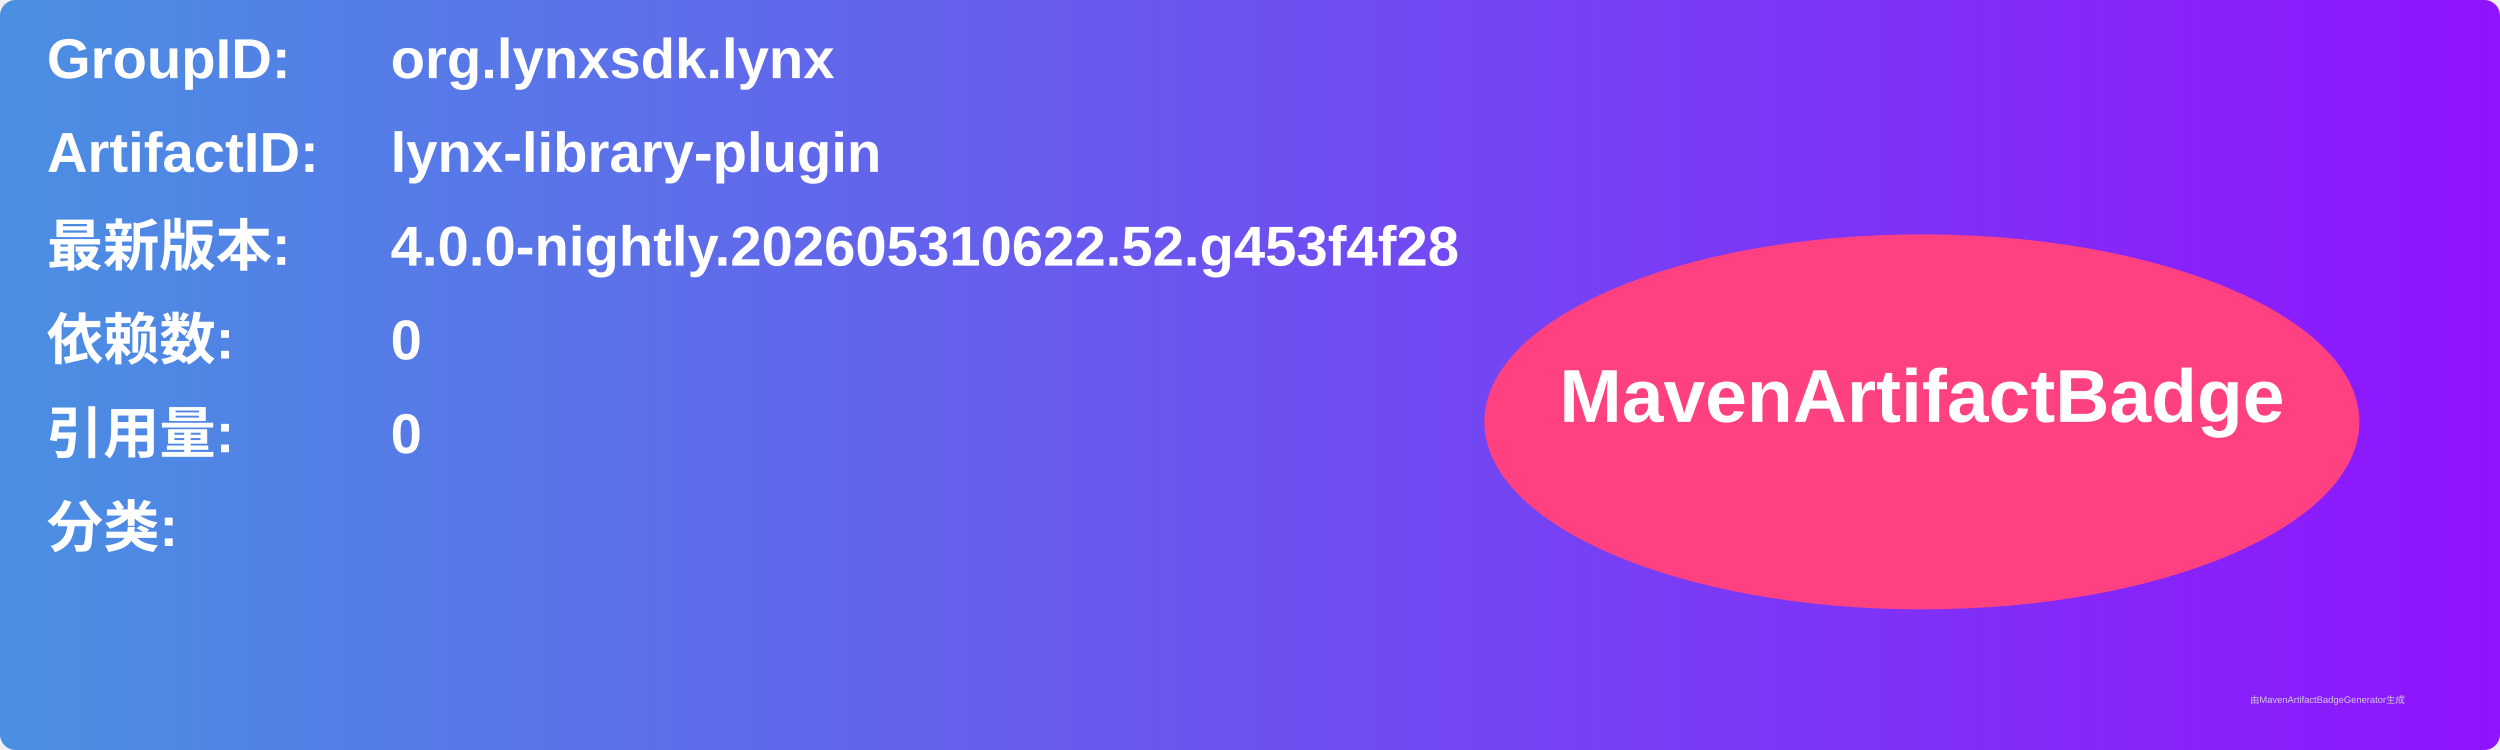
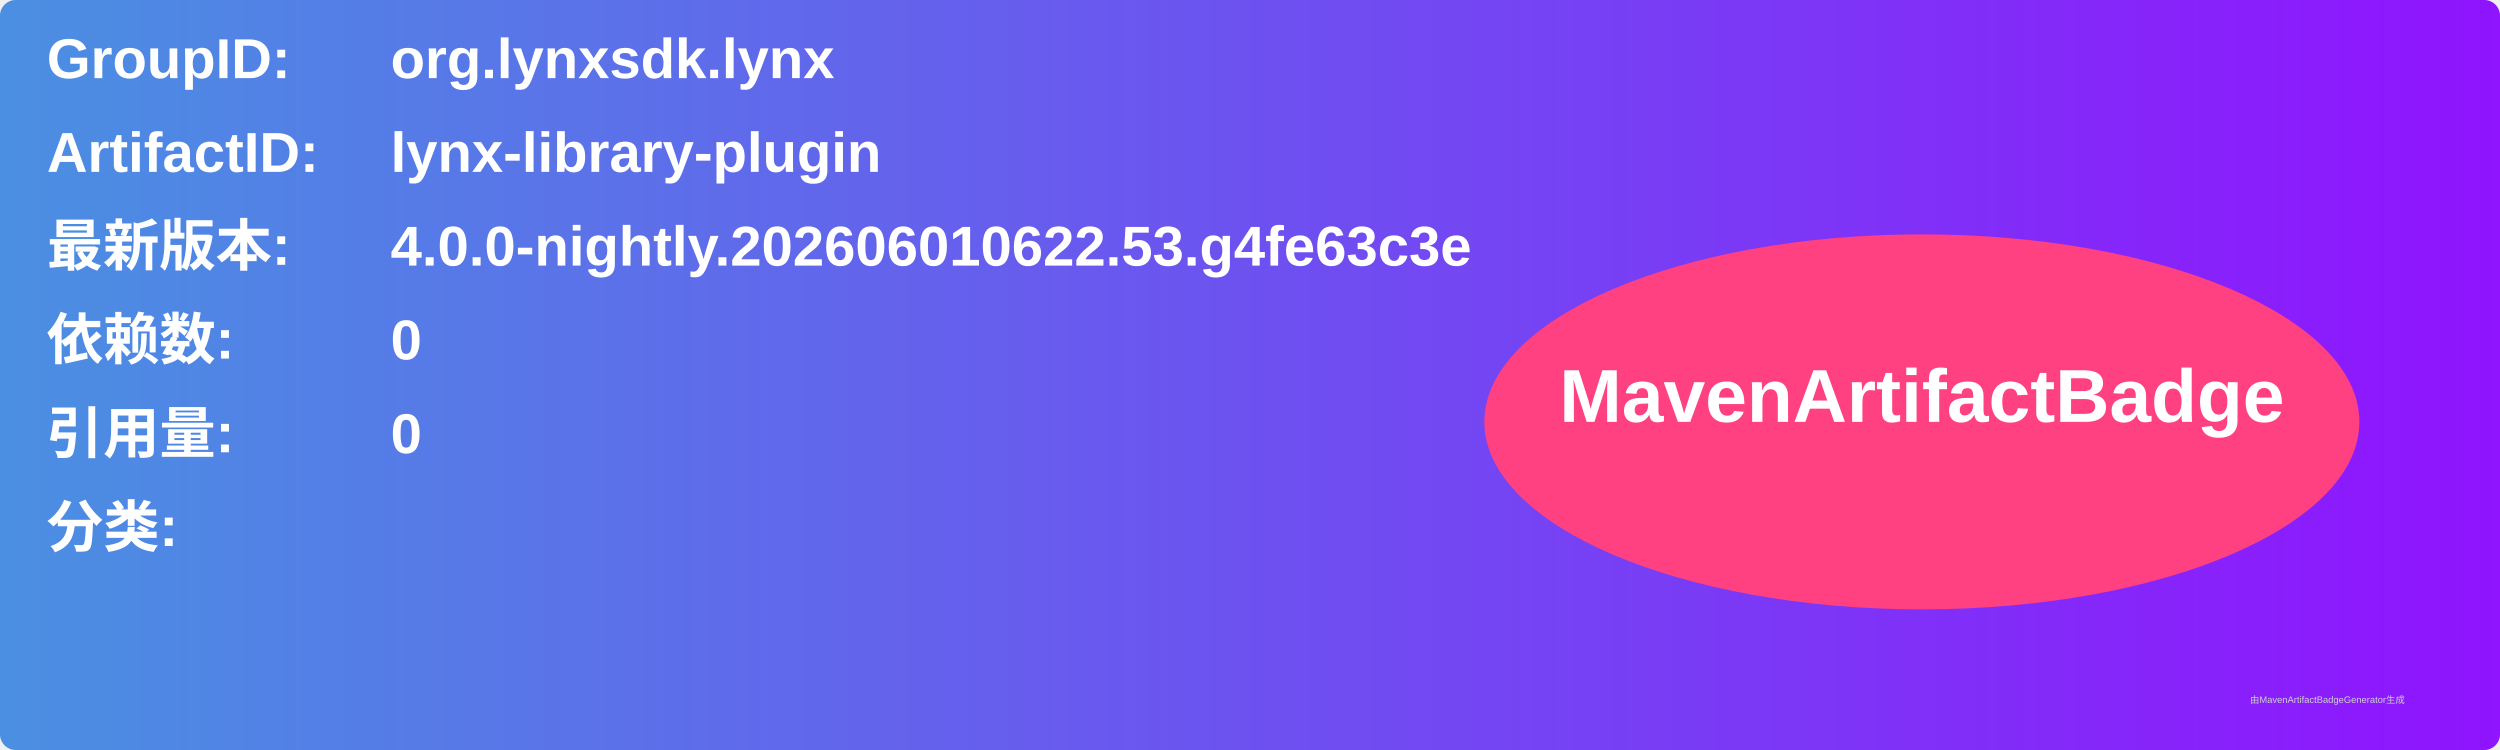
<svg xmlns="http://www.w3.org/2000/svg" width="800" height="240" viewBox="0 0 800 240">
  <linearGradient id="grad" x1="0%" y1="0%" x2="100%" y2="0%">
    <stop offset="0%" stop-color="#4a90e2" />
    <stop offset="100%" stop-color="#9013fe" />
  </linearGradient>
  <rect width="100%" height="100%" rx="5" ry="5" fill="url(#grad)" />
  <g transform="translate(15, 15)">
    <text x="0" y="10" font-family="Arial" font-size="18" fill="white" font-weight="bold" width="260">GroupID:</text>
    <text x="110" y="10" font-family="Arial" font-size="18" fill="white" font-weight="bold" width="460">org.lynxsdk.lynx</text>
    <text x="0" y="40" font-family="Arial" font-size="18" fill="white" font-weight="bold" width="260">ArtifactID:</text>
    <text x="110" y="40" font-family="Arial" font-size="18" fill="white" font-weight="bold" width="460">lynx-library-plugin</text>
    <text x="0" y="70" font-family="Arial" font-size="18" fill="white" font-weight="bold">最新版本:</text>
    <text x="110" y="70" font-family="Arial" font-size="18" fill="white" font-weight="bold">
-       <tspan font-weight="bold">4.0.0-nightly.202605310622.52.g453f4f28</tspan>
+       <tspan font-weight="bold">4.0.0-nightly.202606010622.53.g4fe63c3e</tspan>
    </text>
    <text x="0" y="100" font-family="Arial" font-size="18" fill="white" font-weight="bold">依赖数: </text>
    <text x="110" y="100" font-family="Arial" font-size="18" fill="white">
      <tspan font-weight="bold">0</tspan>
    </text>
    <text x="0" y="130" font-family="Arial" font-size="18" fill="white" font-weight="bold">引用量: </text>
    <text x="110" y="130" font-family="Arial" font-size="18" fill="white">
      <tspan font-weight="bold">0</tspan>
    </text>
    <text x="0" y="160" font-family="Arial" font-size="18" fill="white" font-weight="bold">分类:</text>
    <text x="10" y="190" font-family="Arial" font-size="10" fill="white">
      <tspan font-weight="bold" />
    </text>
    <ellipse cx="600" cy="120" rx="140" ry="60" fill="#ff4081" />
    <text x="600" y="120" text-anchor="middle" font-family="Arial" font-size="24" fill="white" font-weight="bold">MavenArtifactBadge</text>
  </g>
  <text x="720" y="225" font-family="Arial" font-size="3" fill="#d0d0d0">由MavenArtifactBadgeGenerator生成</text>
</svg>
